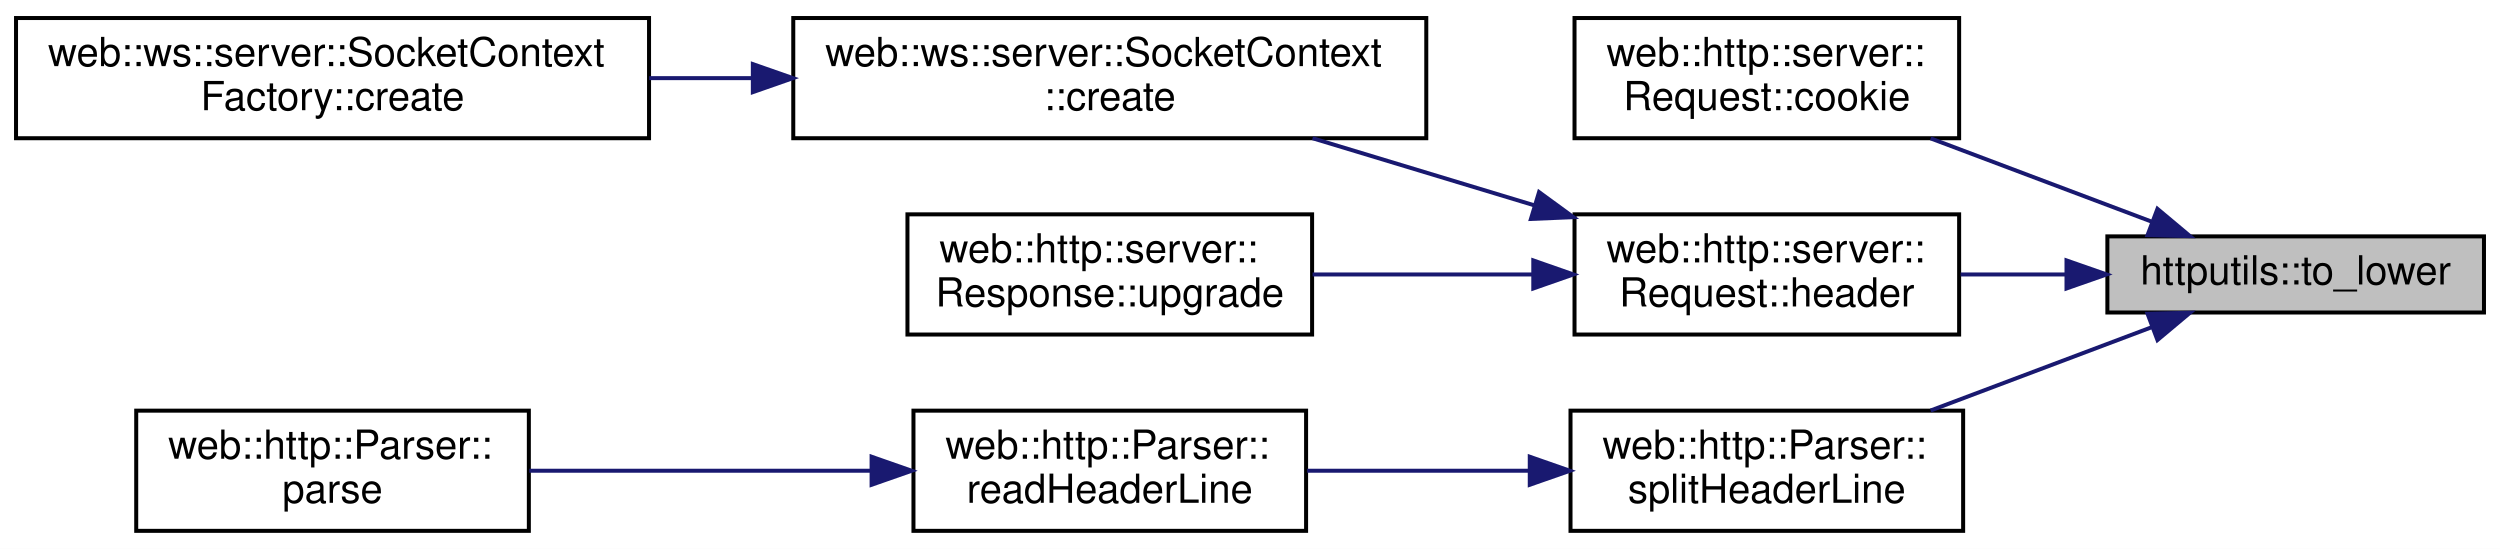
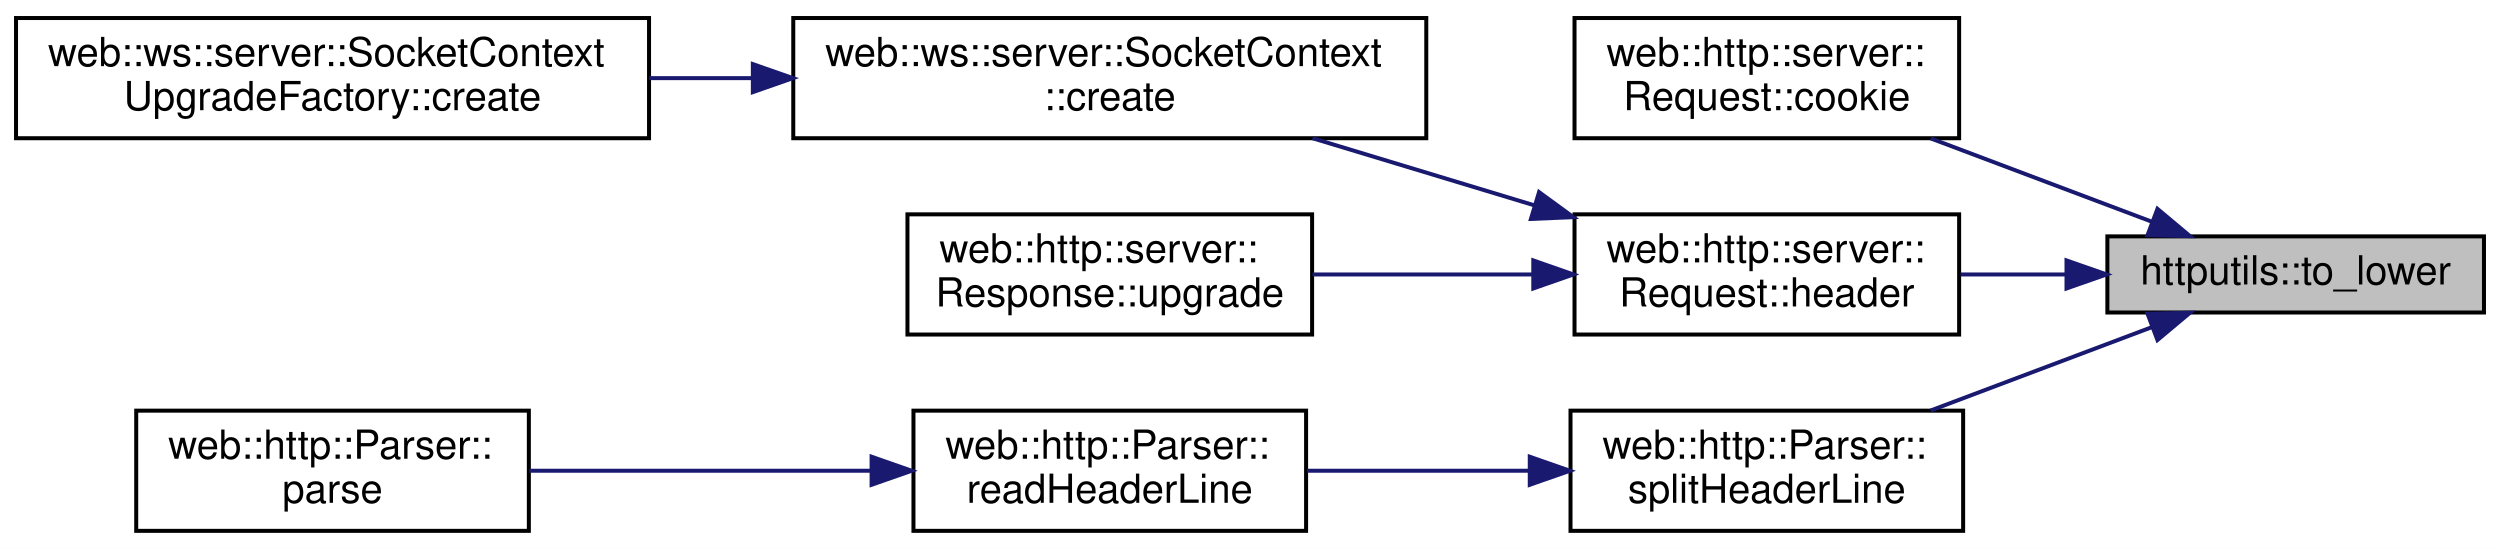
<svg xmlns="http://www.w3.org/2000/svg" xmlns:xlink="http://www.w3.org/1999/xlink" width="624pt" height="137pt" viewBox="0.00 0.00 624.00 137.00">
  <g id="graph0" class="graph" transform="scale(1 1) rotate(0) translate(4 133)">
    <polygon fill="white" stroke="transparent" points="-4,4 -4,-133 620,-133 620,4 -4,4" />
    <g id="node1" class="node">
      <g id="a_node1">
        <a xlink:title=" ">
          <polygon fill="#bfbfbf" stroke="black" points="522,-55 522,-74 616,-74 616,-55 522,-55" />
          <text text-anchor="middle" x="569" y="-62" font-family="Helvetica,sans-Serif" font-size="10.00">httputils::to_lower</text>
        </a>
      </g>
    </g>
    <g id="node2" class="node">
      <g id="a_node2">
        <a xlink:href="classweb_1_1http_1_1server_1_1_request.html#a682573954449cf969511fbcbe25f19cc" target="_top" xlink:title=" ">
          <polygon fill="white" stroke="black" points="389,-98.5 389,-128.5 485,-128.5 485,-98.5 389,-98.5" />
          <text text-anchor="start" x="397" y="-116.5" font-family="Helvetica,sans-Serif" font-size="10.00">web::http::server::</text>
          <text text-anchor="middle" x="437" y="-105.5" font-family="Helvetica,sans-Serif" font-size="10.00">Request::cookie</text>
        </a>
      </g>
    </g>
    <g id="edge1" class="edge">
      <path fill="none" stroke="midnightblue" d="M533.07,-77.67C516.05,-84.08 495.52,-91.82 477.89,-98.46" />
      <polygon fill="midnightblue" stroke="midnightblue" points="534.5,-80.87 542.63,-74.06 532.03,-74.32 534.5,-80.87" />
    </g>
    <g id="node3" class="node">
      <g id="a_node3">
        <a xlink:href="classweb_1_1http_1_1server_1_1_request.html#ad39cdf1338eb6a4d187d5bb7fe416c09" target="_top" xlink:title=" ">
          <polygon fill="white" stroke="black" points="389,-49.5 389,-79.5 485,-79.5 485,-49.5 389,-49.5" />
          <text text-anchor="start" x="397" y="-67.5" font-family="Helvetica,sans-Serif" font-size="10.00">web::http::server::</text>
          <text text-anchor="middle" x="437" y="-56.5" font-family="Helvetica,sans-Serif" font-size="10.00">Request::header</text>
        </a>
      </g>
    </g>
    <g id="edge2" class="edge">
      <path fill="none" stroke="midnightblue" d="M511.65,-64.5C502.88,-64.5 493.91,-64.5 485.37,-64.5" />
      <polygon fill="midnightblue" stroke="midnightblue" points="511.8,-68 521.8,-64.5 511.8,-61 511.8,-68" />
    </g>
    <g id="node7" class="node">
      <g id="a_node7">
        <a xlink:href="classweb_1_1http_1_1_parser.html#a3ad9a67598be4f80db31a3e6c6971d8a" target="_top" xlink:title=" ">
          <polygon fill="white" stroke="black" points="388,-0.5 388,-30.5 486,-30.5 486,-0.5 388,-0.5" />
          <text text-anchor="start" x="396" y="-18.5" font-family="Helvetica,sans-Serif" font-size="10.00">web::http::Parser::</text>
          <text text-anchor="middle" x="437" y="-7.5" font-family="Helvetica,sans-Serif" font-size="10.00">splitHeaderLine</text>
        </a>
      </g>
    </g>
    <g id="edge6" class="edge">
      <path fill="none" stroke="midnightblue" d="M533.07,-51.33C516.05,-44.92 495.52,-37.18 477.89,-30.54" />
      <polygon fill="midnightblue" stroke="midnightblue" points="532.03,-54.68 542.63,-54.94 534.5,-48.13 532.03,-54.68" />
    </g>
    <g id="node4" class="node">
      <g id="a_node4">
        <a xlink:href="classweb_1_1ws_1_1server_1_1_socket_context.html#a20c94297b58c5aeaaa7889804e7d9bdd" target="_top" xlink:title=" ">
          <polygon fill="white" stroke="black" points="194,-98.5 194,-128.5 352,-128.5 352,-98.5 194,-98.5" />
          <text text-anchor="start" x="202" y="-116.5" font-family="Helvetica,sans-Serif" font-size="10.00">web::ws::server::SocketContext</text>
          <text text-anchor="middle" x="273" y="-105.5" font-family="Helvetica,sans-Serif" font-size="10.00">::create</text>
        </a>
      </g>
    </g>
    <g id="edge3" class="edge">
      <path fill="none" stroke="midnightblue" d="M378.89,-81.77C360.85,-87.23 341.08,-93.21 323.61,-98.5" />
      <polygon fill="midnightblue" stroke="midnightblue" points="380.15,-85.05 388.71,-78.8 378.12,-78.35 380.15,-85.05" />
    </g>
    <g id="node6" class="node">
      <g id="a_node6">
        <a xlink:href="classweb_1_1http_1_1server_1_1_response.html#afa792224c8bdb8edcb75514297931ece" target="_top" xlink:title=" ">
          <polygon fill="white" stroke="black" points="222.5,-49.5 222.5,-79.5 323.5,-79.5 323.5,-49.5 222.5,-49.5" />
          <text text-anchor="start" x="230.5" y="-67.5" font-family="Helvetica,sans-Serif" font-size="10.00">web::http::server::</text>
          <text text-anchor="middle" x="273" y="-56.5" font-family="Helvetica,sans-Serif" font-size="10.00">Response::upgrade</text>
        </a>
      </g>
    </g>
    <g id="edge5" class="edge">
      <path fill="none" stroke="midnightblue" d="M378.64,-64.5C360.67,-64.5 341,-64.5 323.61,-64.5" />
      <polygon fill="midnightblue" stroke="midnightblue" points="378.71,-68 388.71,-64.5 378.71,-61 378.71,-68" />
    </g>
    <g id="node5" class="node">
      <g id="a_node5">
-         <a xlink:href="classweb_1_1ws_1_1server_1_1_socket_context_factory.html#ac52c2a313937406f085e338fcb718b91" target="_top" xlink:title=" ">
+         <a xlink:href="classweb_1_1ws_1_1server_1_1_socket_context_upgrade_factory.html#a910f2f6b81240492d8c31a619e1791ac" target="_top" xlink:title=" ">
          <polygon fill="white" stroke="black" points="0,-98.5 0,-128.5 158,-128.5 158,-98.5 0,-98.5" />
          <text text-anchor="start" x="8" y="-116.5" font-family="Helvetica,sans-Serif" font-size="10.00">web::ws::server::SocketContext</text>
-           <text text-anchor="middle" x="79" y="-105.5" font-family="Helvetica,sans-Serif" font-size="10.00">Factory::create</text>
+           <text text-anchor="middle" x="79" y="-105.5" font-family="Helvetica,sans-Serif" font-size="10.00">UpgradeFactory::create</text>
        </a>
      </g>
    </g>
    <g id="edge4" class="edge">
      <path fill="none" stroke="midnightblue" d="M183.85,-113.5C175.23,-113.5 166.53,-113.5 158.02,-113.5" />
      <polygon fill="midnightblue" stroke="midnightblue" points="183.91,-117 193.91,-113.5 183.91,-110 183.91,-117" />
    </g>
    <g id="node8" class="node">
      <g id="a_node8">
        <a xlink:href="classweb_1_1http_1_1_parser.html#a08d08d589c4c91f0fd06817fac7b700a" target="_top" xlink:title=" ">
          <polygon fill="white" stroke="black" points="224,-0.5 224,-30.5 322,-30.5 322,-0.5 224,-0.5" />
          <text text-anchor="start" x="232" y="-18.5" font-family="Helvetica,sans-Serif" font-size="10.00">web::http::Parser::</text>
          <text text-anchor="middle" x="273" y="-7.5" font-family="Helvetica,sans-Serif" font-size="10.00">readHeaderLine</text>
        </a>
      </g>
    </g>
    <g id="edge7" class="edge">
      <path fill="none" stroke="midnightblue" d="M377.65,-15.5C359.48,-15.5 339.66,-15.5 322.26,-15.5" />
      <polygon fill="midnightblue" stroke="midnightblue" points="377.83,-19 387.83,-15.5 377.83,-12 377.83,-19" />
    </g>
    <g id="node9" class="node">
      <g id="a_node9">
        <a xlink:href="classweb_1_1http_1_1_parser.html#ac355ac1ce5844ed0d6626df639dfa985" target="_top" xlink:title=" ">
          <polygon fill="white" stroke="black" points="30,-0.5 30,-30.5 128,-30.5 128,-0.5 30,-0.5" />
          <text text-anchor="start" x="38" y="-18.5" font-family="Helvetica,sans-Serif" font-size="10.00">web::http::Parser::</text>
          <text text-anchor="middle" x="79" y="-7.5" font-family="Helvetica,sans-Serif" font-size="10.00">parse</text>
        </a>
      </g>
    </g>
    <g id="edge8" class="edge">
      <path fill="none" stroke="midnightblue" d="M213.34,-15.5C186.03,-15.5 153.95,-15.5 128.1,-15.5" />
      <polygon fill="midnightblue" stroke="midnightblue" points="213.55,-19 223.55,-15.5 213.55,-12 213.55,-19" />
    </g>
  </g>
</svg>
